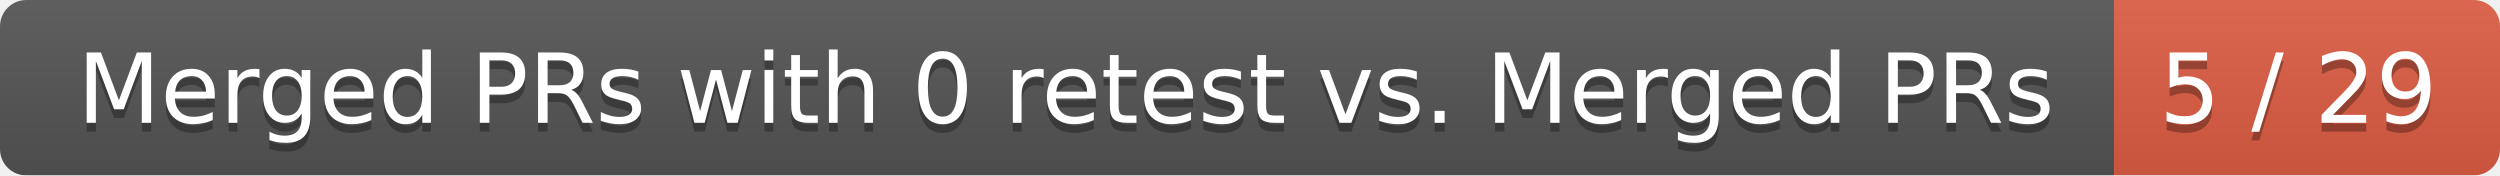
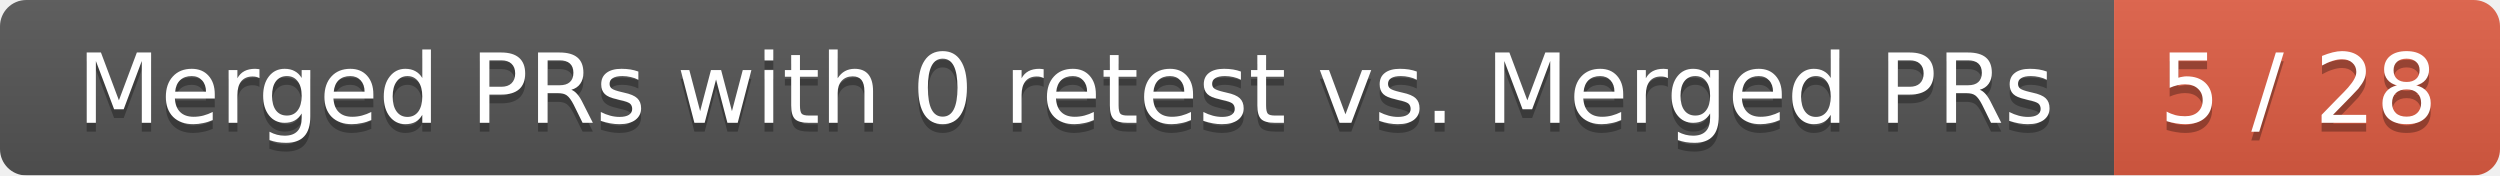
<svg xmlns="http://www.w3.org/2000/svg" width="285" height="20">
  <linearGradient id="smooth" x2="0" y2="100%">
    <stop offset="0" stop-color="#bbb" stop-opacity=".1" />
    <stop offset="1" stop-opacity=".1" />
  </linearGradient>
  <mask id="round">
    <rect width="285" height="20" rx="3" fill="#fff" />
  </mask>
  <g mask="url(#round)">
    <rect width="241" height="20" fill="#555" />
    <rect x="241" width="44" height="20" fill="#e05d44" />
    <rect width="285" height="20" fill="url(#smooth)" />
  </g>
  <g fill="#fff" text-anchor="middle" font-family="DejaVu Sans,Verdana,Geneva,sans-serif" font-size="11">
    <text x="121.5" y="15" fill="#010101" fill-opacity=".3">Merged PRs with 0 retest vs. Merged PRs</text>
    <text x="121.5" y="14">Merged PRs with 0 retest vs. Merged PRs</text>
-     <text x="262" y="15" fill="#010101" fill-opacity=".3">5 / 29</text>
-     <text x="262" y="14">5 / 29</text>
+     <text x="262" y="15" fill="#010101" fill-opacity=".3">5 / 28</text>
+     <text x="262" y="14">5 / 28</text>
  </g>
</svg>
